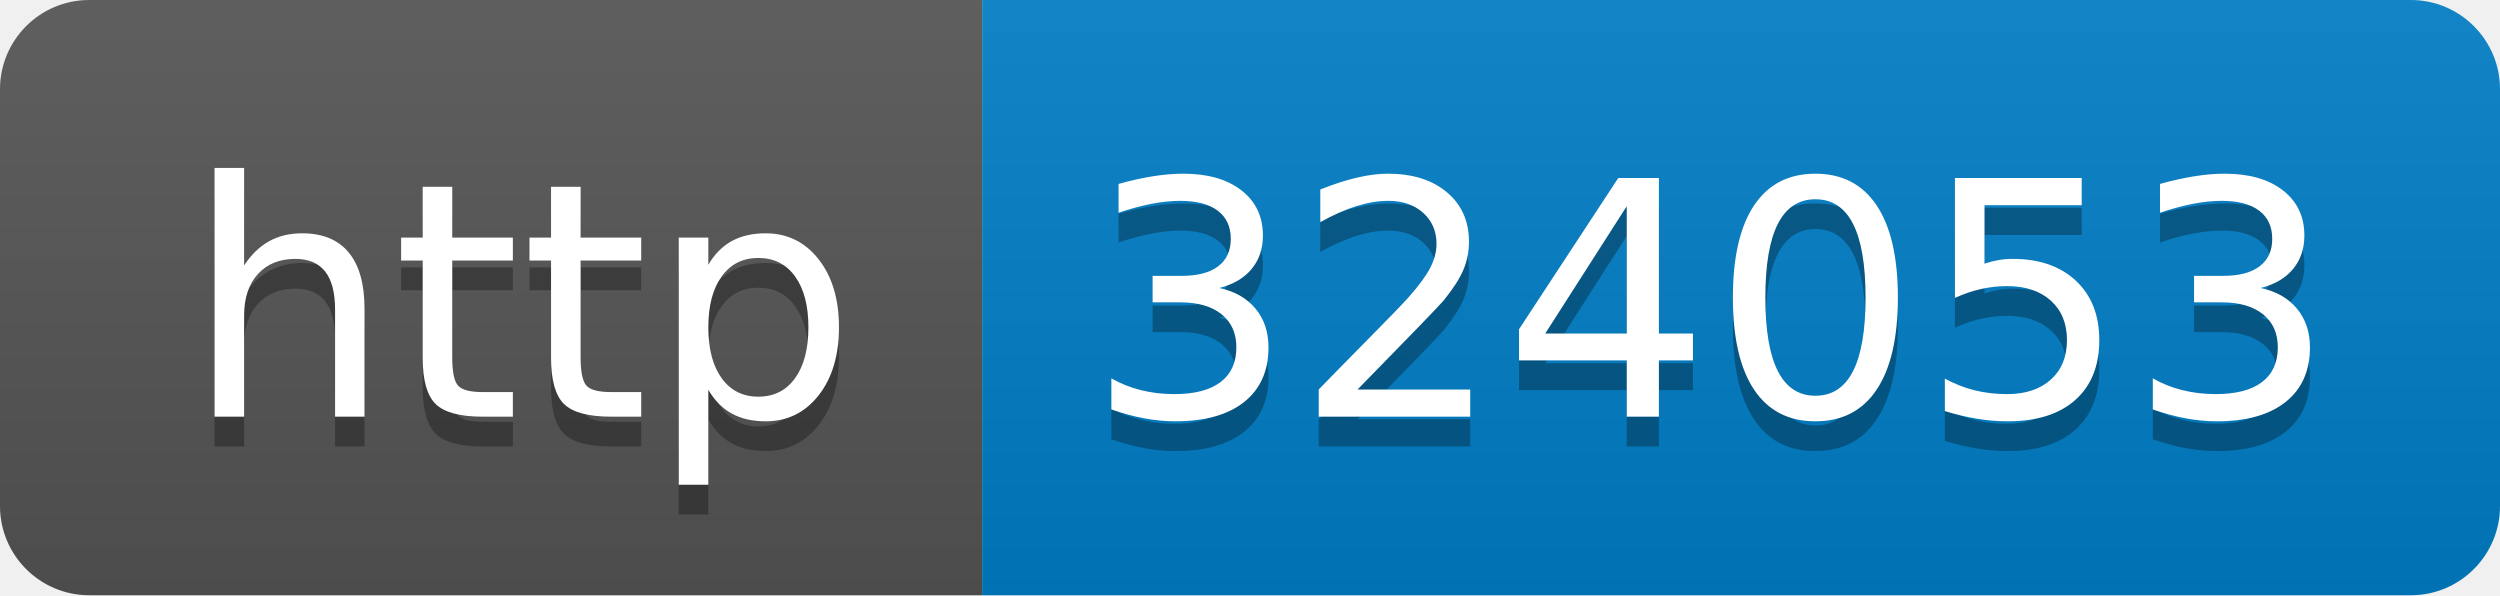
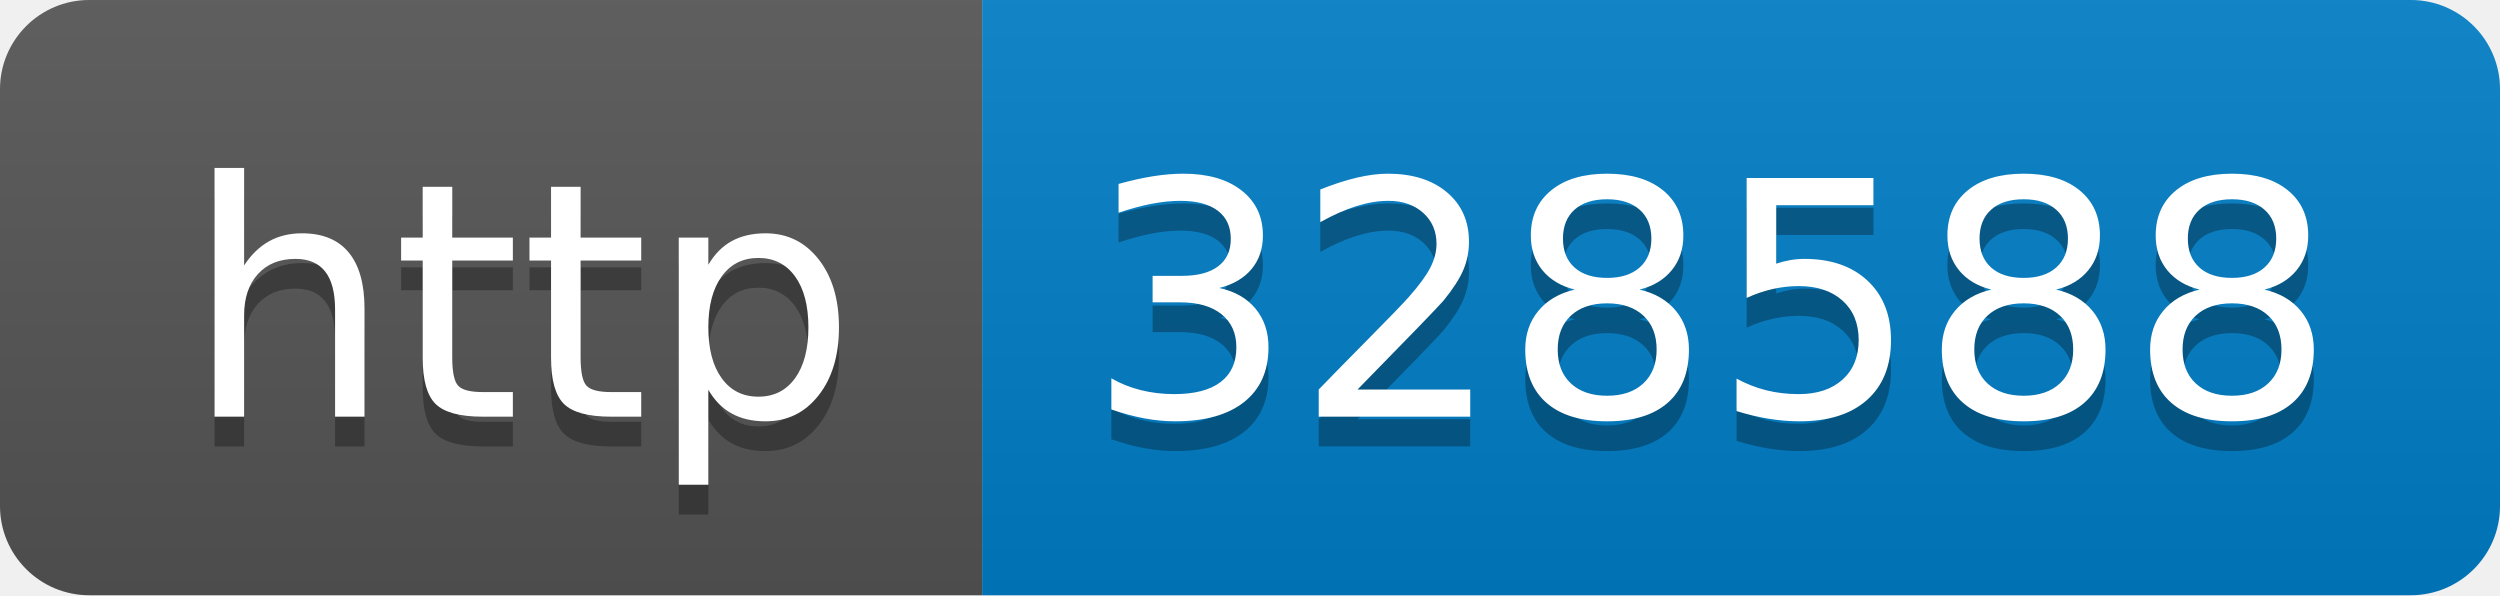
- <svg xmlns="http://www.w3.org/2000/svg" width="84" height="20" role="img" aria-label="http: 324053">
+ <svg xmlns="http://www.w3.org/2000/svg" width="84" height="20" role="img" aria-label="http: 328588">
  <linearGradient id="s" x2="0" y2="100%">
    <stop offset="0" stop-color="#bbb" stop-opacity=".1" />
    <stop offset="1" stop-opacity=".1" />
  </linearGradient>
  <clipPath id="r">
    <rect width="84" height="20" rx="3" fill="#fff" />
  </clipPath>
  <g clip-path="url(#r)">
    <rect width="33" height="20" fill="#555" />
    <rect x="33" width="51" height="20" fill="#007ec6" />
    <rect width="84" height="20" fill="url(#s)" />
  </g>
  <g fill="#fff" text-anchor="middle" font-family="Verdana,Geneva,DejaVu Sans,sans-serif" text-rendering="geometricPrecision" font-size="110">
    <text aria-hidden="true" x="175" y="150" fill="#010101" fill-opacity=".3" transform="scale(.1)" textLength="230">http</text>
    <text x="175" y="140" transform="scale(.1)" fill="#fff" textLength="230">http</text>
-     <text aria-hidden="true" x="575" y="150" fill="#010101" fill-opacity=".3" transform="scale(.1)" textLength="410">324053</text>
-     <text x="575" y="140" transform="scale(.1)" fill="#fff" textLength="410">324053</text>
+     <text aria-hidden="true" x="575" y="150" fill="#010101" fill-opacity=".3" transform="scale(.1)" textLength="410">328588</text>
+     <text x="575" y="140" transform="scale(.1)" fill="#fff" textLength="410">328588</text>
  </g>
</svg>
